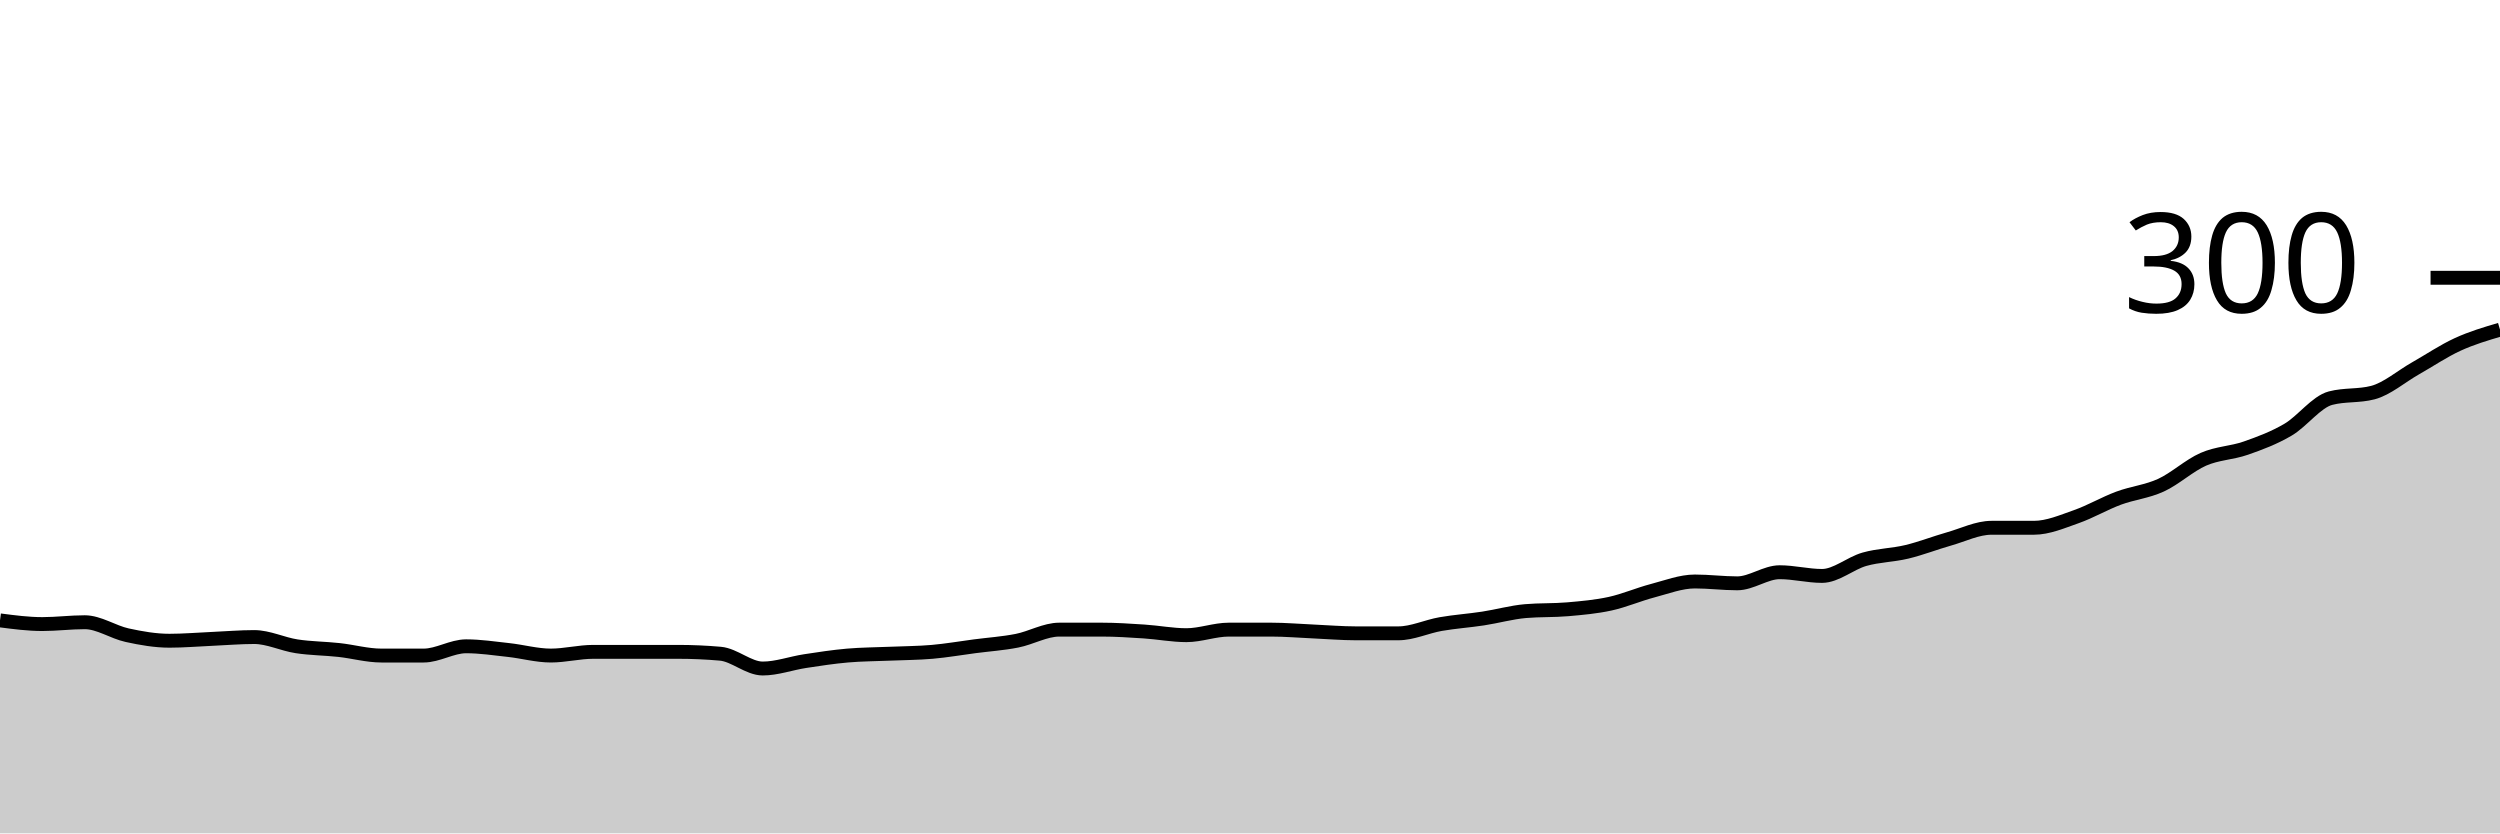
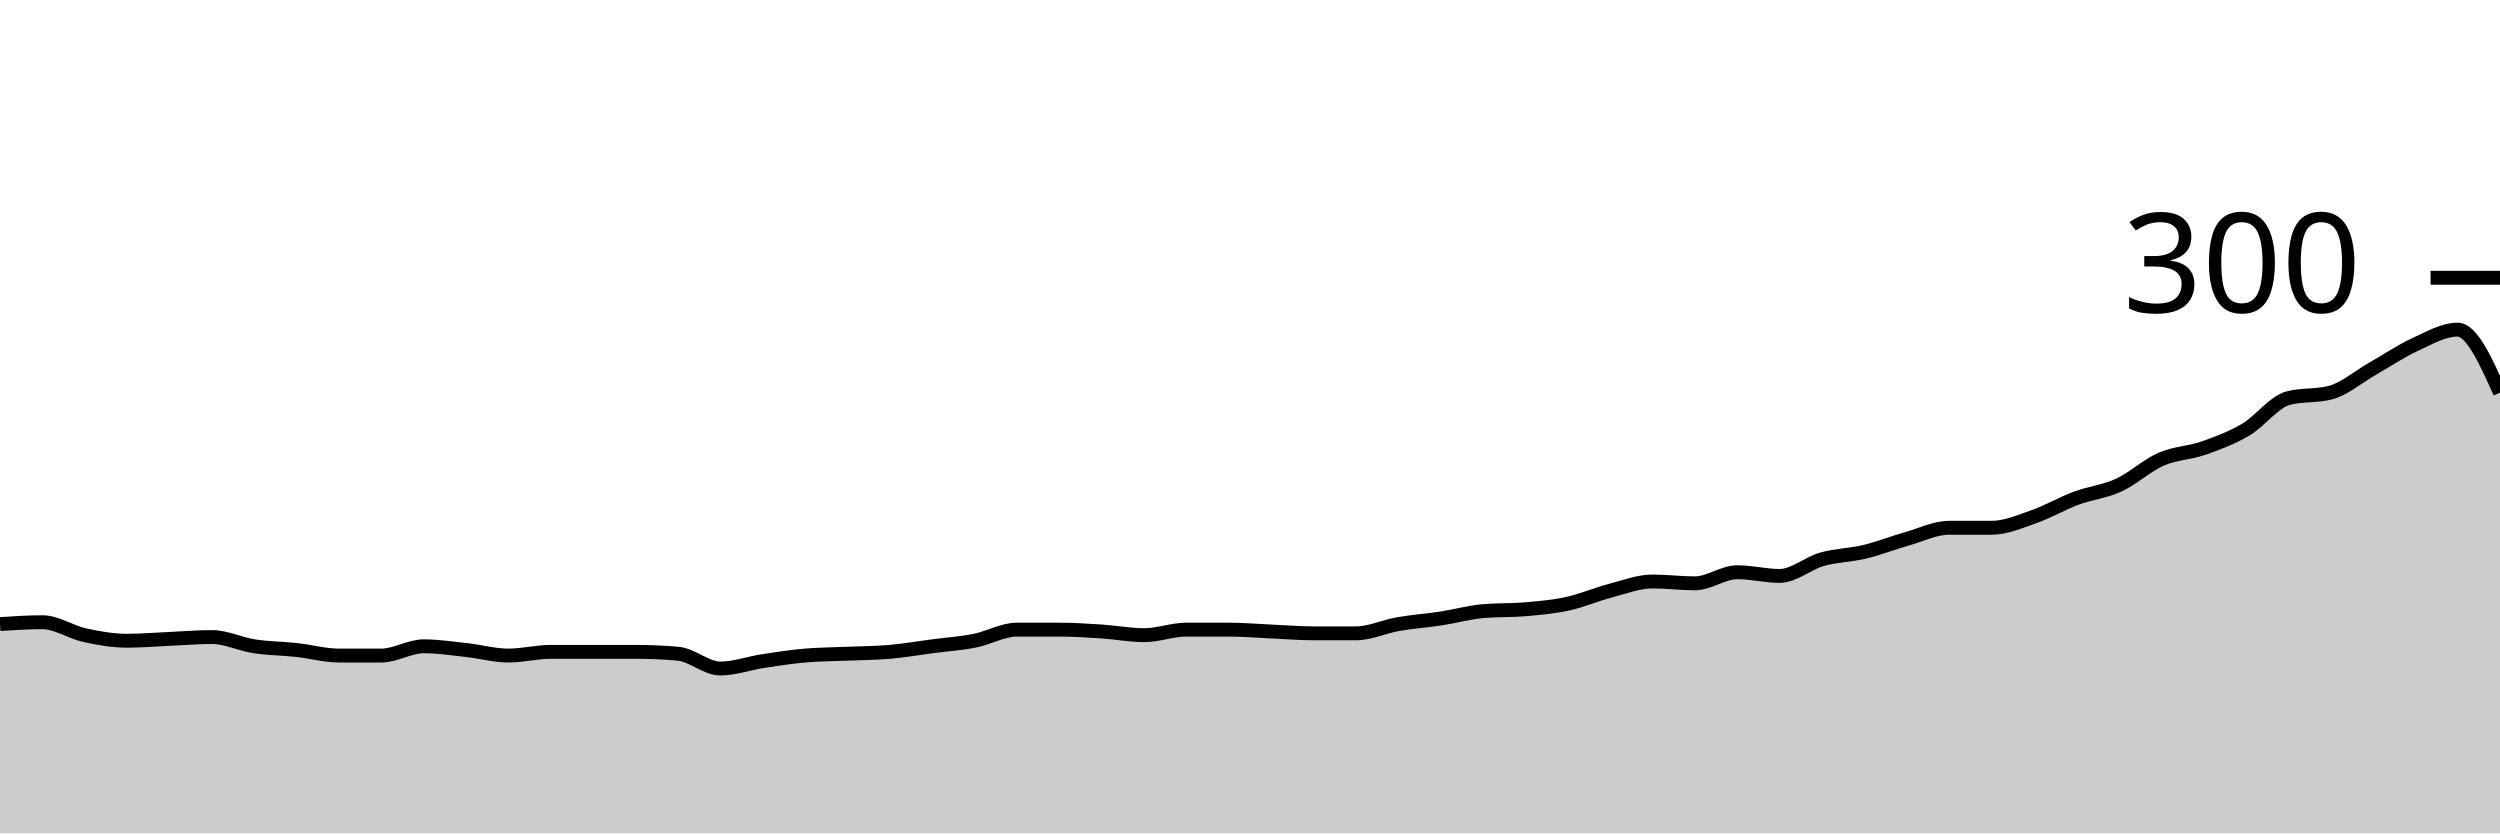
<svg xmlns="http://www.w3.org/2000/svg" viewBox="0 0 180 60">
  <g transform="translate(0,20)">
-     <path class="area" fill="rgba(0, 0, 0, 0.2)" d="M0,24.667C1.017,24.8,2.034,24.933,3.051,24.933C4.068,24.933,5.085,24.8,6.102,24.8C7.119,24.8,8.136,25.511,9.153,25.733C10.169,25.956,11.186,26.133,12.203,26.133C13.22,26.133,14.237,26.044,15.254,26C16.271,25.956,17.288,25.867,18.305,25.867C19.322,25.867,20.339,26.378,21.356,26.533C22.373,26.689,23.39,26.689,24.407,26.8C25.424,26.911,26.441,27.2,27.458,27.2C28.475,27.2,29.492,27.2,30.508,27.2C31.525,27.2,32.542,26.533,33.559,26.533C34.576,26.533,35.593,26.689,36.61,26.8C37.627,26.911,38.644,27.2,39.661,27.2C40.678,27.2,41.695,26.933,42.712,26.933C43.729,26.933,44.746,26.933,45.763,26.933C46.78,26.933,47.797,26.933,48.814,26.933C49.831,26.933,50.847,26.978,51.864,27.067C52.881,27.156,53.898,28.133,54.915,28.133C55.932,28.133,56.949,27.756,57.966,27.6C58.983,27.444,60,27.289,61.017,27.2C62.034,27.111,63.051,27.111,64.068,27.067C65.085,27.022,66.102,27.022,67.119,26.933C68.136,26.844,69.153,26.667,70.169,26.533C71.186,26.4,72.203,26.333,73.22,26.133C74.237,25.933,75.254,25.333,76.271,25.333C77.288,25.333,78.305,25.333,79.322,25.333C80.339,25.333,81.356,25.4,82.373,25.467C83.39,25.533,84.407,25.733,85.424,25.733C86.441,25.733,87.458,25.333,88.475,25.333C89.492,25.333,90.508,25.333,91.525,25.333C92.542,25.333,93.559,25.422,94.576,25.467C95.593,25.511,96.61,25.6,97.627,25.6C98.644,25.6,99.661,25.6,100.678,25.6C101.695,25.6,102.712,25.111,103.729,24.933C104.746,24.756,105.763,24.689,106.78,24.533C107.797,24.378,108.814,24.089,109.831,24C110.847,23.911,111.864,23.956,112.881,23.867C113.898,23.778,114.915,23.689,115.932,23.467C116.949,23.244,117.966,22.8,118.983,22.533C120,22.267,121.017,21.867,122.034,21.867C123.051,21.867,124.068,22,125.085,22C126.102,22,127.119,21.2,128.136,21.2C129.153,21.2,130.169,21.467,131.186,21.467C132.203,21.467,133.22,20.556,134.237,20.267C135.254,19.978,136.271,19.978,137.288,19.733C138.305,19.489,139.322,19.089,140.339,18.8C141.356,18.511,142.373,18,143.39,18C144.407,18,145.424,18,146.441,18C147.458,18,148.475,17.556,149.492,17.2C150.508,16.844,151.525,16.244,152.542,15.867C153.559,15.489,154.576,15.4,155.593,14.933C156.61,14.467,157.627,13.511,158.644,13.067C159.661,12.622,160.678,12.622,161.695,12.267C162.712,11.911,163.729,11.533,164.746,10.933C165.763,10.333,166.78,8.933,167.797,8.667C168.814,8.4,169.831,8.533,170.847,8.267C171.864,8,172.881,7.111,173.898,6.533C174.915,5.956,175.932,5.267,176.949,4.8C177.966,4.333,178.983,4.033,180,3.733L180,40C178.983,40,177.966,40,176.949,40C175.932,40,174.915,40,173.898,40C172.881,40,171.864,40,170.847,40C169.831,40,168.814,40,167.797,40C166.78,40,165.763,40,164.746,40C163.729,40,162.712,40,161.695,40C160.678,40,159.661,40,158.644,40C157.627,40,156.61,40,155.593,40C154.576,40,153.559,40,152.542,40C151.525,40,150.508,40,149.492,40C148.475,40,147.458,40,146.441,40C145.424,40,144.407,40,143.39,40C142.373,40,141.356,40,140.339,40C139.322,40,138.305,40,137.288,40C136.271,40,135.254,40,134.237,40C133.22,40,132.203,40,131.186,40C130.169,40,129.153,40,128.136,40C127.119,40,126.102,40,125.085,40C124.068,40,123.051,40,122.034,40C121.017,40,120,40,118.983,40C117.966,40,116.949,40,115.932,40C114.915,40,113.898,40,112.881,40C111.864,40,110.847,40,109.831,40C108.814,40,107.797,40,106.78,40C105.763,40,104.746,40,103.729,40C102.712,40,101.695,40,100.678,40C99.661,40,98.644,40,97.627,40C96.61,40,95.593,40,94.576,40C93.559,40,92.542,40,91.525,40C90.508,40,89.492,40,88.475,40C87.458,40,86.441,40,85.424,40C84.407,40,83.39,40,82.373,40C81.356,40,80.339,40,79.322,40C78.305,40,77.288,40,76.271,40C75.254,40,74.237,40,73.22,40C72.203,40,71.186,40,70.169,40C69.153,40,68.136,40,67.119,40C66.102,40,65.085,40,64.068,40C63.051,40,62.034,40,61.017,40C60,40,58.983,40,57.966,40C56.949,40,55.932,40,54.915,40C53.898,40,52.881,40,51.864,40C50.847,40,49.831,40,48.814,40C47.797,40,46.78,40,45.763,40C44.746,40,43.729,40,42.712,40C41.695,40,40.678,40,39.661,40C38.644,40,37.627,40,36.61,40C35.593,40,34.576,40,33.559,40C32.542,40,31.525,40,30.508,40C29.492,40,28.475,40,27.458,40C26.441,40,25.424,40,24.407,40C23.39,40,22.373,40,21.356,40C20.339,40,19.322,40,18.305,40C17.288,40,16.271,40,15.254,40C14.237,40,13.22,40,12.203,40C11.186,40,10.169,40,9.153,40C8.136,40,7.119,40,6.102,40C5.085,40,4.068,40,3.051,40C2.034,40,1.017,40,0,40Z" />
-     <path class="line" stroke="black" fill="none" d="M0,24.667C1.017,24.8,2.034,24.933,3.051,24.933C4.068,24.933,5.085,24.8,6.102,24.8C7.119,24.8,8.136,25.511,9.153,25.733C10.169,25.956,11.186,26.133,12.203,26.133C13.22,26.133,14.237,26.044,15.254,26C16.271,25.956,17.288,25.867,18.305,25.867C19.322,25.867,20.339,26.378,21.356,26.533C22.373,26.689,23.39,26.689,24.407,26.8C25.424,26.911,26.441,27.2,27.458,27.2C28.475,27.2,29.492,27.2,30.508,27.2C31.525,27.2,32.542,26.533,33.559,26.533C34.576,26.533,35.593,26.689,36.61,26.8C37.627,26.911,38.644,27.2,39.661,27.2C40.678,27.2,41.695,26.933,42.712,26.933C43.729,26.933,44.746,26.933,45.763,26.933C46.78,26.933,47.797,26.933,48.814,26.933C49.831,26.933,50.847,26.978,51.864,27.067C52.881,27.156,53.898,28.133,54.915,28.133C55.932,28.133,56.949,27.756,57.966,27.6C58.983,27.444,60,27.289,61.017,27.2C62.034,27.111,63.051,27.111,64.068,27.067C65.085,27.022,66.102,27.022,67.119,26.933C68.136,26.844,69.153,26.667,70.169,26.533C71.186,26.4,72.203,26.333,73.22,26.133C74.237,25.933,75.254,25.333,76.271,25.333C77.288,25.333,78.305,25.333,79.322,25.333C80.339,25.333,81.356,25.4,82.373,25.467C83.39,25.533,84.407,25.733,85.424,25.733C86.441,25.733,87.458,25.333,88.475,25.333C89.492,25.333,90.508,25.333,91.525,25.333C92.542,25.333,93.559,25.422,94.576,25.467C95.593,25.511,96.61,25.6,97.627,25.6C98.644,25.6,99.661,25.6,100.678,25.6C101.695,25.6,102.712,25.111,103.729,24.933C104.746,24.756,105.763,24.689,106.78,24.533C107.797,24.378,108.814,24.089,109.831,24C110.847,23.911,111.864,23.956,112.881,23.867C113.898,23.778,114.915,23.689,115.932,23.467C116.949,23.244,117.966,22.8,118.983,22.533C120,22.267,121.017,21.867,122.034,21.867C123.051,21.867,124.068,22,125.085,22C126.102,22,127.119,21.2,128.136,21.2C129.153,21.2,130.169,21.467,131.186,21.467C132.203,21.467,133.22,20.556,134.237,20.267C135.254,19.978,136.271,19.978,137.288,19.733C138.305,19.489,139.322,19.089,140.339,18.8C141.356,18.511,142.373,18,143.39,18C144.407,18,145.424,18,146.441,18C147.458,18,148.475,17.556,149.492,17.2C150.508,16.844,151.525,16.244,152.542,15.867C153.559,15.489,154.576,15.4,155.593,14.933C156.61,14.467,157.627,13.511,158.644,13.067C159.661,12.622,160.678,12.622,161.695,12.267C162.712,11.911,163.729,11.533,164.746,10.933C165.763,10.333,166.78,8.933,167.797,8.667C168.814,8.4,169.831,8.533,170.847,8.267C171.864,8,172.881,7.111,173.898,6.533C174.915,5.956,175.932,5.267,176.949,4.8C177.966,4.333,178.983,4.033,180,3.733" />
+     <path class="area" fill="rgba(0, 0, 0, 0.2)" d="M0,24.933C1.017,24.867,2.034,24.8,3.051,24.8C4.068,24.8,5.085,25.511,6.102,25.733C7.119,25.956,8.136,26.133,9.153,26.133C10.169,26.133,11.186,26.044,12.203,26C13.22,25.956,14.237,25.867,15.254,25.867C16.271,25.867,17.288,26.378,18.305,26.533C19.322,26.689,20.339,26.689,21.356,26.8C22.373,26.911,23.39,27.2,24.407,27.2C25.424,27.2,26.441,27.2,27.458,27.2C28.475,27.2,29.492,26.533,30.508,26.533C31.525,26.533,32.542,26.689,33.559,26.8C34.576,26.911,35.593,27.2,36.61,27.2C37.627,27.2,38.644,26.933,39.661,26.933C40.678,26.933,41.695,26.933,42.712,26.933C43.729,26.933,44.746,26.933,45.763,26.933C46.78,26.933,47.797,26.978,48.814,27.067C49.831,27.156,50.847,28.133,51.864,28.133C52.881,28.133,53.898,27.756,54.915,27.6C55.932,27.444,56.949,27.289,57.966,27.2C58.983,27.111,60,27.111,61.017,27.067C62.034,27.022,63.051,27.022,64.068,26.933C65.085,26.844,66.102,26.667,67.119,26.533C68.136,26.4,69.153,26.333,70.169,26.133C71.186,25.933,72.203,25.333,73.22,25.333C74.237,25.333,75.254,25.333,76.271,25.333C77.288,25.333,78.305,25.4,79.322,25.467C80.339,25.533,81.356,25.733,82.373,25.733C83.39,25.733,84.407,25.333,85.424,25.333C86.441,25.333,87.458,25.333,88.475,25.333C89.492,25.333,90.508,25.422,91.525,25.467C92.542,25.511,93.559,25.6,94.576,25.6C95.593,25.6,96.61,25.6,97.627,25.6C98.644,25.6,99.661,25.111,100.678,24.933C101.695,24.756,102.712,24.689,103.729,24.533C104.746,24.378,105.763,24.089,106.78,24C107.797,23.911,108.814,23.956,109.831,23.867C110.847,23.778,111.864,23.689,112.881,23.467C113.898,23.244,114.915,22.8,115.932,22.533C116.949,22.267,117.966,21.867,118.983,21.867C120,21.867,121.017,22,122.034,22C123.051,22,124.068,21.2,125.085,21.2C126.102,21.2,127.119,21.467,128.136,21.467C129.153,21.467,130.169,20.556,131.186,20.267C132.203,19.978,133.22,19.978,134.237,19.733C135.254,19.489,136.271,19.089,137.288,18.8C138.305,18.511,139.322,18,140.339,18C141.356,18,142.373,18,143.39,18C144.407,18,145.424,17.556,146.441,17.2C147.458,16.844,148.475,16.244,149.492,15.867C150.508,15.489,151.525,15.4,152.542,14.933C153.559,14.467,154.576,13.511,155.593,13.067C156.61,12.622,157.627,12.622,158.644,12.267C159.661,11.911,160.678,11.533,161.695,10.933C162.712,10.333,163.729,8.933,164.746,8.667C165.763,8.4,166.78,8.533,167.797,8.267C168.814,8,169.831,7.111,170.847,6.533C171.864,5.956,172.881,5.267,173.898,4.8C174.915,4.333,175.932,3.733,176.949,3.733C177.966,3.733,178.983,6,180,8.267L180,40C178.983,40,177.966,40,176.949,40C175.932,40,174.915,40,173.898,40C172.881,40,171.864,40,170.847,40C169.831,40,168.814,40,167.797,40C166.78,40,165.763,40,164.746,40C163.729,40,162.712,40,161.695,40C160.678,40,159.661,40,158.644,40C157.627,40,156.61,40,155.593,40C154.576,40,153.559,40,152.542,40C151.525,40,150.508,40,149.492,40C148.475,40,147.458,40,146.441,40C145.424,40,144.407,40,143.39,40C142.373,40,141.356,40,140.339,40C139.322,40,138.305,40,137.288,40C136.271,40,135.254,40,134.237,40C133.22,40,132.203,40,131.186,40C130.169,40,129.153,40,128.136,40C127.119,40,126.102,40,125.085,40C124.068,40,123.051,40,122.034,40C121.017,40,120,40,118.983,40C117.966,40,116.949,40,115.932,40C114.915,40,113.898,40,112.881,40C111.864,40,110.847,40,109.831,40C108.814,40,107.797,40,106.78,40C105.763,40,104.746,40,103.729,40C102.712,40,101.695,40,100.678,40C99.661,40,98.644,40,97.627,40C96.61,40,95.593,40,94.576,40C93.559,40,92.542,40,91.525,40C90.508,40,89.492,40,88.475,40C87.458,40,86.441,40,85.424,40C84.407,40,83.39,40,82.373,40C81.356,40,80.339,40,79.322,40C78.305,40,77.288,40,76.271,40C75.254,40,74.237,40,73.22,40C72.203,40,71.186,40,70.169,40C69.153,40,68.136,40,67.119,40C66.102,40,65.085,40,64.068,40C63.051,40,62.034,40,61.017,40C60,40,58.983,40,57.966,40C56.949,40,55.932,40,54.915,40C53.898,40,52.881,40,51.864,40C50.847,40,49.831,40,48.814,40C47.797,40,46.78,40,45.763,40C44.746,40,43.729,40,42.712,40C41.695,40,40.678,40,39.661,40C38.644,40,37.627,40,36.61,40C35.593,40,34.576,40,33.559,40C32.542,40,31.525,40,30.508,40C29.492,40,28.475,40,27.458,40C26.441,40,25.424,40,24.407,40C23.39,40,22.373,40,21.356,40C20.339,40,19.322,40,18.305,40C17.288,40,16.271,40,15.254,40C14.237,40,13.22,40,12.203,40C11.186,40,10.169,40,9.153,40C8.136,40,7.119,40,6.102,40C5.085,40,4.068,40,3.051,40C2.034,40,1.017,40,0,40Z" />
+     <path class="line" stroke="black" fill="none" d="M0,24.933C1.017,24.867,2.034,24.8,3.051,24.8C4.068,24.8,5.085,25.511,6.102,25.733C7.119,25.956,8.136,26.133,9.153,26.133C10.169,26.133,11.186,26.044,12.203,26C13.22,25.956,14.237,25.867,15.254,25.867C16.271,25.867,17.288,26.378,18.305,26.533C19.322,26.689,20.339,26.689,21.356,26.8C22.373,26.911,23.39,27.2,24.407,27.2C25.424,27.2,26.441,27.2,27.458,27.2C28.475,27.2,29.492,26.533,30.508,26.533C31.525,26.533,32.542,26.689,33.559,26.8C34.576,26.911,35.593,27.2,36.61,27.2C37.627,27.2,38.644,26.933,39.661,26.933C40.678,26.933,41.695,26.933,42.712,26.933C43.729,26.933,44.746,26.933,45.763,26.933C46.78,26.933,47.797,26.978,48.814,27.067C49.831,27.156,50.847,28.133,51.864,28.133C52.881,28.133,53.898,27.756,54.915,27.6C55.932,27.444,56.949,27.289,57.966,27.2C58.983,27.111,60,27.111,61.017,27.067C62.034,27.022,63.051,27.022,64.068,26.933C65.085,26.844,66.102,26.667,67.119,26.533C68.136,26.4,69.153,26.333,70.169,26.133C71.186,25.933,72.203,25.333,73.22,25.333C74.237,25.333,75.254,25.333,76.271,25.333C77.288,25.333,78.305,25.4,79.322,25.467C80.339,25.533,81.356,25.733,82.373,25.733C83.39,25.733,84.407,25.333,85.424,25.333C86.441,25.333,87.458,25.333,88.475,25.333C89.492,25.333,90.508,25.422,91.525,25.467C92.542,25.511,93.559,25.6,94.576,25.6C95.593,25.6,96.61,25.6,97.627,25.6C98.644,25.6,99.661,25.111,100.678,24.933C101.695,24.756,102.712,24.689,103.729,24.533C104.746,24.378,105.763,24.089,106.78,24C107.797,23.911,108.814,23.956,109.831,23.867C110.847,23.778,111.864,23.689,112.881,23.467C113.898,23.244,114.915,22.8,115.932,22.533C116.949,22.267,117.966,21.867,118.983,21.867C120,21.867,121.017,22,122.034,22C123.051,22,124.068,21.2,125.085,21.2C126.102,21.2,127.119,21.467,128.136,21.467C129.153,21.467,130.169,20.556,131.186,20.267C132.203,19.978,133.22,19.978,134.237,19.733C135.254,19.489,136.271,19.089,137.288,18.8C138.305,18.511,139.322,18,140.339,18C141.356,18,142.373,18,143.39,18C144.407,18,145.424,17.556,146.441,17.2C147.458,16.844,148.475,16.244,149.492,15.867C150.508,15.489,151.525,15.4,152.542,14.933C153.559,14.467,154.576,13.511,155.593,13.067C156.61,12.622,157.627,12.622,158.644,12.267C159.661,11.911,160.678,11.533,161.695,10.933C162.712,10.333,163.729,8.933,164.746,8.667C165.763,8.4,166.78,8.533,167.797,8.267C168.814,8,169.831,7.111,170.847,6.533C171.864,5.956,172.881,5.267,173.898,4.8C174.915,4.333,175.932,3.733,176.949,3.733C177.966,3.733,178.983,6,180,8.267" />
    <path class="axis-ceiling" stroke-width="1" stroke="black" fill="none" d="M175,0L180,0" />
    <text class="axis-ceiling-label" font-family="sans-serif" text-anchor="end" font-size="10px" x="170" y="2.5">300</text>
  </g>
</svg>
